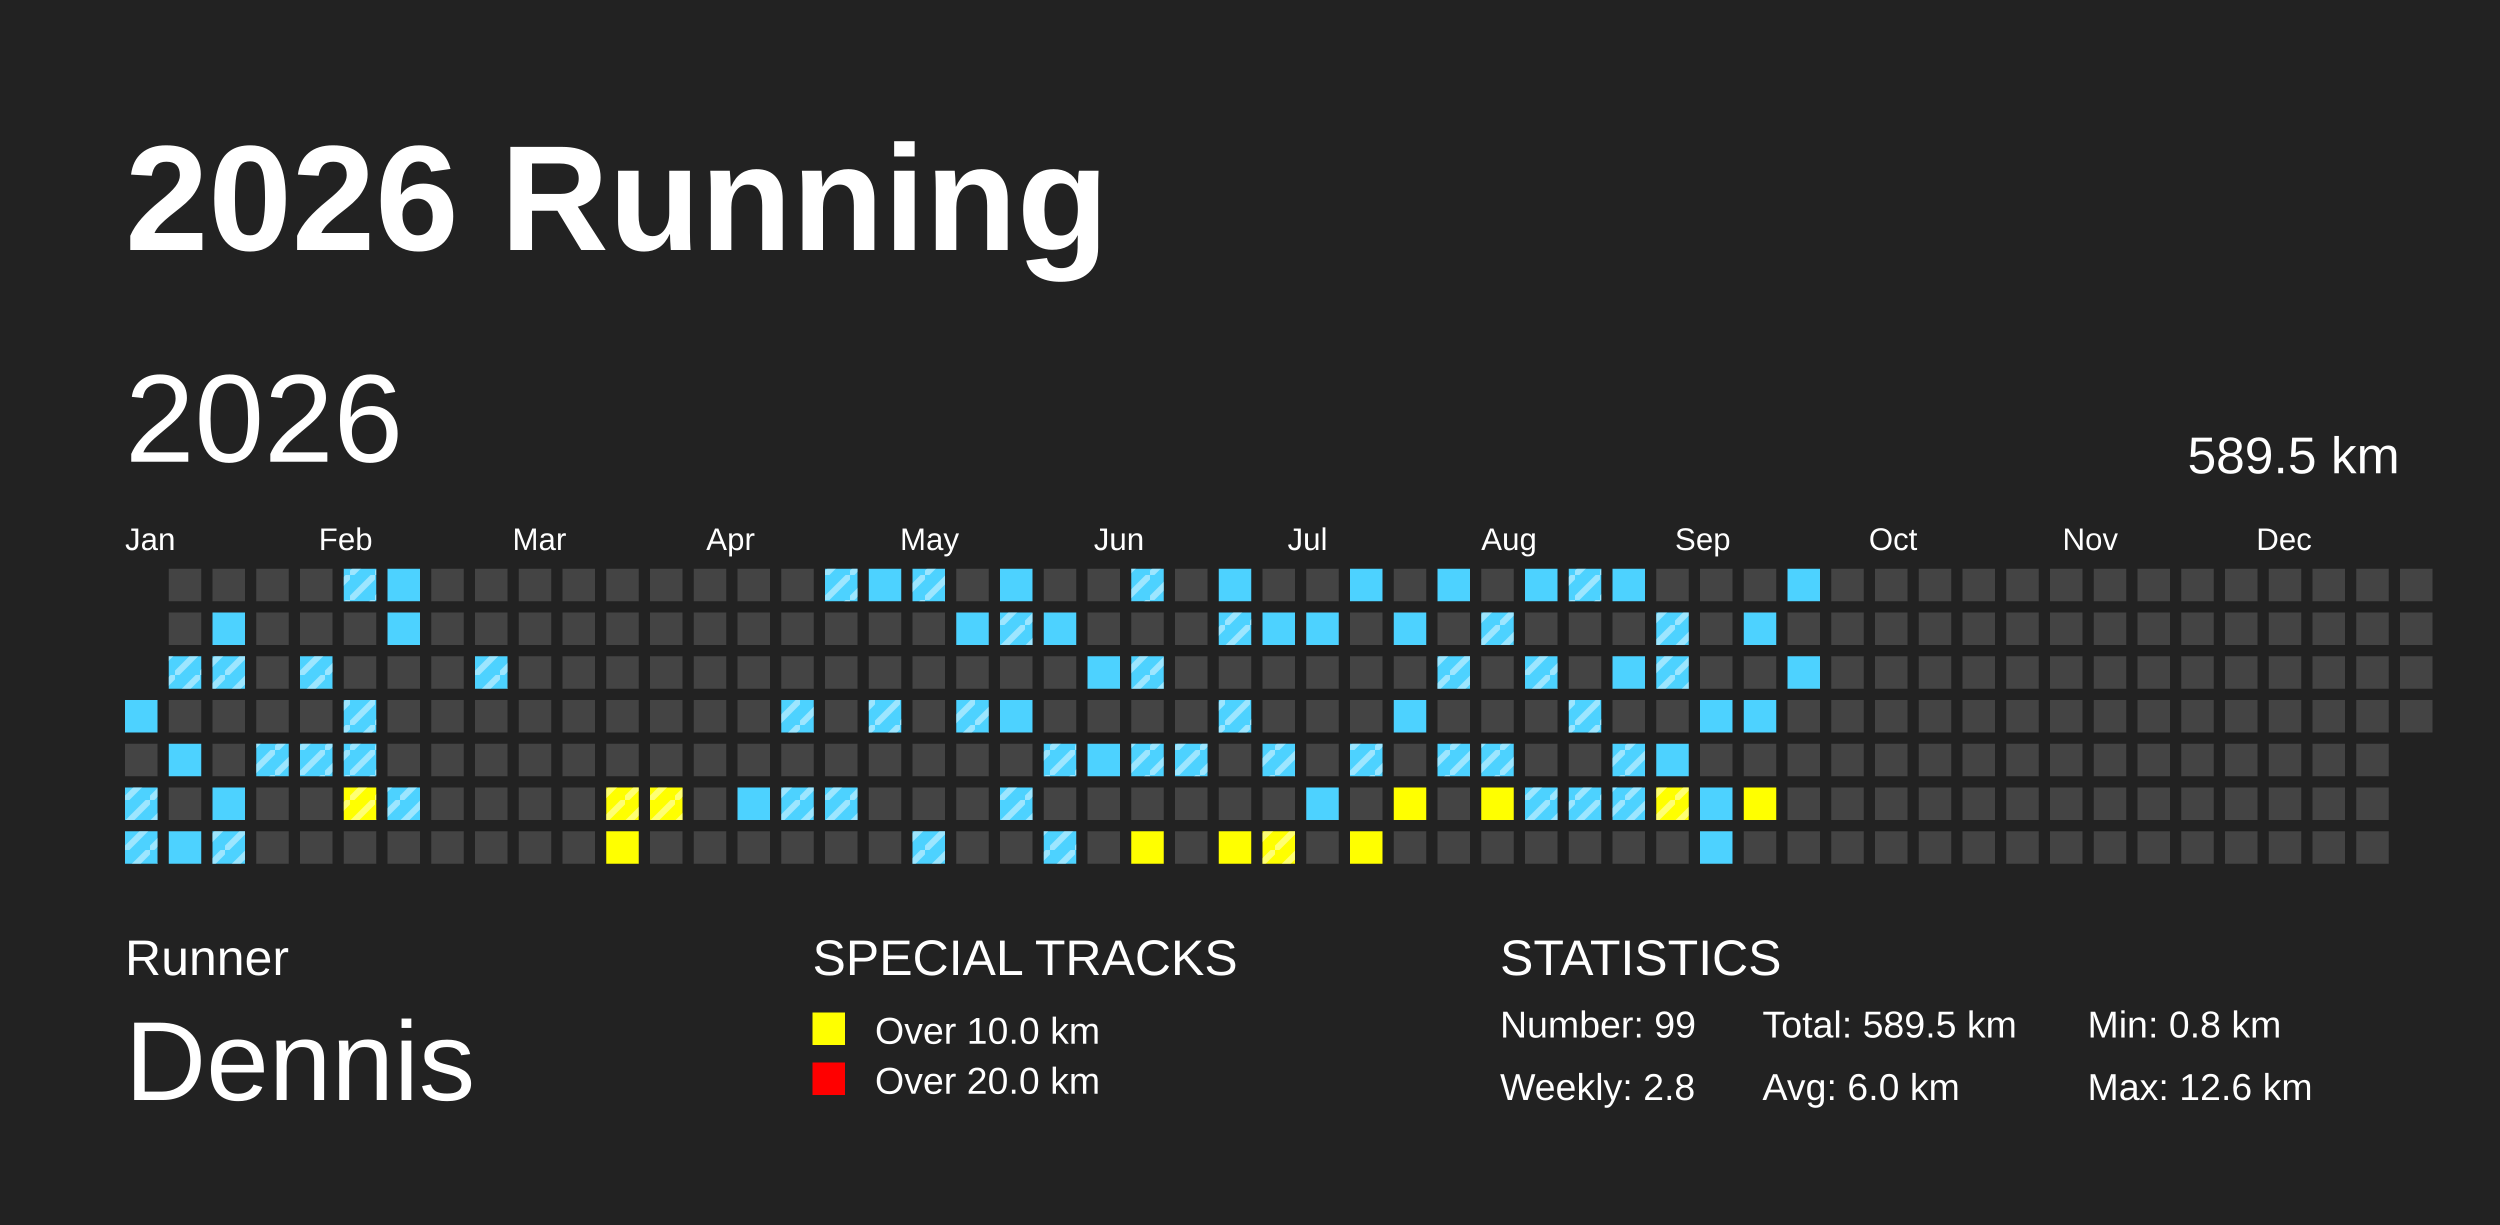
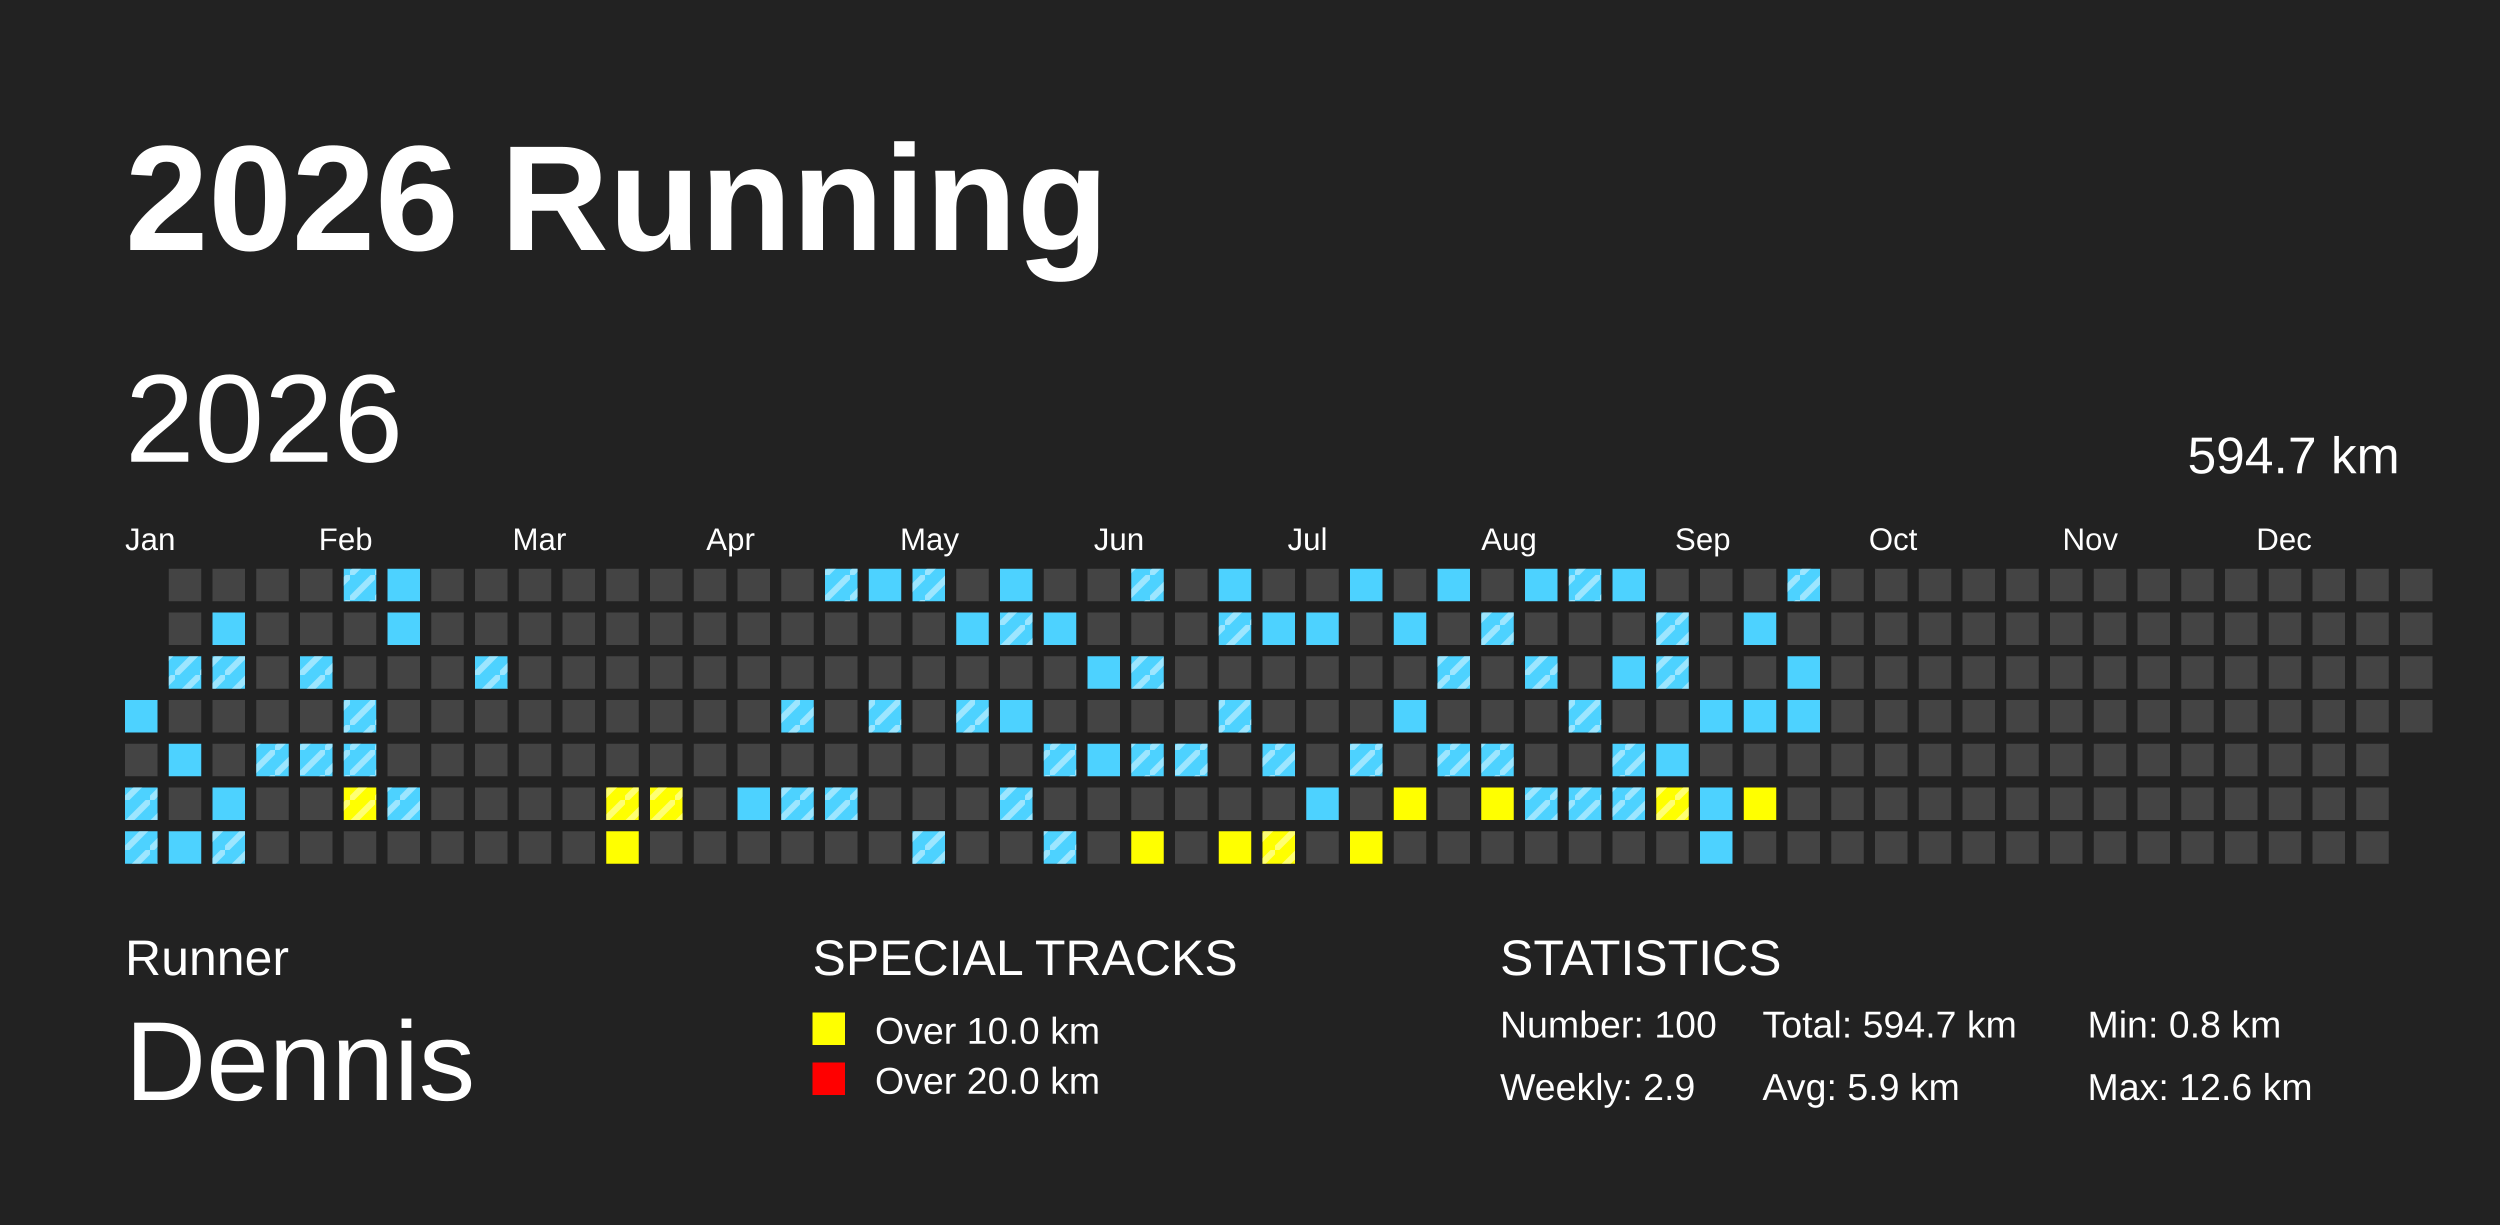
<svg xmlns="http://www.w3.org/2000/svg" baseProfile="full" height="98mm" version="1.1" viewBox="0,0,200,98" width="200mm">
  <defs>
    <pattern height="2" id="indoor-stripe" patternUnits="userSpaceOnUse" width="2">
      <line stroke="white" stroke-opacity="0.45" stroke-width="0.5" x1="0" x2="2" y1="2" y2="0" />
    </pattern>
  </defs>
  <rect fill="#222222" height="98" width="200" x="0" y="0" />
  <text fill="#FFFFFF" style="font-size:12px; font-family:Arial; font-weight:bold;" x="10" y="20">2026 Running</text>
  <text fill="#FFFFFF" style="font-size:4px; font-family:Arial" x="10" y="78">Runner</text>
  <text fill="#FFFFFF" style="font-size:9px; font-family:Arial" x="10" y="88">Dennis</text>
  <text fill="#FFFFFF" style="font-size:4px; font-family:Arial" x="65" y="78">SPECIAL TRACKS</text>
  <rect fill="yellow" height="2.6" width="2.6" x="65" y="81" />
  <text fill="#FFFFFF" style="font-size:3px; font-family:Arial" x="70" y="83.5">Over 10.0 km</text>
  <rect fill="red" height="2.6" width="2.6" x="65" y="85" />
  <text fill="#FFFFFF" style="font-size:3px; font-family:Arial" x="70" y="87.5">Over 20.0 km</text>
  <text fill="#FFFFFF" style="font-size:4px; font-family:Arial" x="120" y="78">STATISTICS</text>
-   <text fill="#FFFFFF" style="font-size:3px; font-family:Arial" x="120" y="83">Number: 99</text>
-   <text fill="#FFFFFF" style="font-size:3px; font-family:Arial" x="120" y="88">Weekly: 2.8</text>
-   <text fill="#FFFFFF" style="font-size:3px; font-family:Arial" x="141" y="83">Total: 589.5 km</text>
-   <text fill="#FFFFFF" style="font-size:3px; font-family:Arial" x="141" y="88">Avg: 6.0 km</text>
+   <text fill="#FFFFFF" style="font-size:3px; font-family:Arial" x="120" y="83">Number: 100</text>
+   <text fill="#FFFFFF" style="font-size:3px; font-family:Arial" x="120" y="88">Weekly: 2.9</text>
+   <text fill="#FFFFFF" style="font-size:3px; font-family:Arial" x="141" y="83">Total: 594.7 km</text>
+   <text fill="#FFFFFF" style="font-size:3px; font-family:Arial" x="141" y="88">Avg: 5.9 km</text>
  <text fill="#FFFFFF" style="font-size:3px; font-family:Arial" x="167" y="83">Min: 0.8 km</text>
  <text fill="#FFFFFF" style="font-size:3px; font-family:Arial" x="167" y="88">Max: 12.6 km</text>
  <text dominant-baseline="hanging" fill="#FFFFFF" style="font-size:10.0px; font-family:Arial;" x="10" y="30">2026</text>
-   <text dominant-baseline="hanging" fill="#FFFFFF" style="font-size:4.125px; font-family:Arial;" x="175" y="35">589.5 km</text>
+   <text dominant-baseline="hanging" fill="#FFFFFF" style="font-size:4.125px; font-family:Arial;" x="175" y="35">594.7 km</text>
  <text fill="#FFFFFF" style="font-size:2.5px; font-family:Arial" x="10.0" y="44">Jan</text>
  <text fill="#FFFFFF" style="font-size:2.5px; font-family:Arial" x="25.5" y="44">Feb</text>
  <text fill="#FFFFFF" style="font-size:2.5px; font-family:Arial" x="41.0" y="44">Mar</text>
  <text fill="#FFFFFF" style="font-size:2.5px; font-family:Arial" x="56.5" y="44">Apr</text>
  <text fill="#FFFFFF" style="font-size:2.5px; font-family:Arial" x="72.0" y="44">May</text>
  <text fill="#FFFFFF" style="font-size:2.5px; font-family:Arial" x="87.5" y="44">Jun</text>
  <text fill="#FFFFFF" style="font-size:2.5px; font-family:Arial" x="103.0" y="44">Jul</text>
  <text fill="#FFFFFF" style="font-size:2.5px; font-family:Arial" x="118.5" y="44">Aug</text>
  <text fill="#FFFFFF" style="font-size:2.5px; font-family:Arial" x="134.0" y="44">Sep</text>
  <text fill="#FFFFFF" style="font-size:2.5px; font-family:Arial" x="149.5" y="44">Oct</text>
  <text fill="#FFFFFF" style="font-size:2.5px; font-family:Arial" x="165.0" y="44">Nov</text>
  <text fill="#FFFFFF" style="font-size:2.5px; font-family:Arial" x="180.5" y="44">Dec</text>
  <rect fill="#4DD2FF" height="2.6" width="2.6" x="10.0" y="56.0" />
  <rect fill="#444444" height="2.6" width="2.6" x="10.0" y="59.5" />
  <rect fill="#4DD2FF" height="2.6" width="2.6" x="10.0" y="63.0" />
  <rect fill="url(#indoor-stripe)" height="2.6" style="pointer-events: none;" width="2.6" x="10.0" y="63.0" />
  <rect fill="#4DD2FF" height="2.6" width="2.6" x="10.0" y="66.5" />
  <rect fill="url(#indoor-stripe)" height="2.6" style="pointer-events: none;" width="2.6" x="10.0" y="66.5" />
  <rect fill="#444444" height="2.6" width="2.6" x="13.5" y="45.5" />
  <rect fill="#444444" height="2.6" width="2.6" x="13.5" y="49.0" />
  <rect fill="#4DD2FF" height="2.6" width="2.6" x="13.5" y="52.5" />
  <rect fill="url(#indoor-stripe)" height="2.6" style="pointer-events: none;" width="2.6" x="13.5" y="52.5" />
  <rect fill="#444444" height="2.6" width="2.6" x="13.5" y="56.0" />
  <rect fill="#4DD2FF" height="2.6" width="2.6" x="13.5" y="59.5" />
  <rect fill="#444444" height="2.6" width="2.6" x="13.5" y="63.0" />
  <rect fill="#4DD2FF" height="2.6" width="2.6" x="13.5" y="66.5" />
  <rect fill="#444444" height="2.6" width="2.6" x="17.0" y="45.5" />
  <rect fill="#4DD2FF" height="2.6" width="2.6" x="17.0" y="49.0" />
  <rect fill="#4DD2FF" height="2.6" width="2.6" x="17.0" y="52.5" />
  <rect fill="url(#indoor-stripe)" height="2.6" style="pointer-events: none;" width="2.6" x="17.0" y="52.5" />
  <rect fill="#444444" height="2.6" width="2.6" x="17.0" y="56.0" />
  <rect fill="#444444" height="2.6" width="2.6" x="17.0" y="59.5" />
  <rect fill="#4DD2FF" height="2.6" width="2.6" x="17.0" y="63.0" />
  <rect fill="#4DD2FF" height="2.6" width="2.6" x="17.0" y="66.5" />
  <rect fill="url(#indoor-stripe)" height="2.6" style="pointer-events: none;" width="2.6" x="17.0" y="66.5" />
  <rect fill="#444444" height="2.6" width="2.6" x="20.5" y="45.5" />
  <rect fill="#444444" height="2.6" width="2.6" x="20.5" y="49.0" />
  <rect fill="#444444" height="2.6" width="2.6" x="20.5" y="52.5" />
  <rect fill="#444444" height="2.6" width="2.6" x="20.5" y="56.0" />
  <rect fill="#4DD2FF" height="2.6" width="2.6" x="20.5" y="59.5" />
  <rect fill="url(#indoor-stripe)" height="2.6" style="pointer-events: none;" width="2.6" x="20.5" y="59.5" />
  <rect fill="#444444" height="2.6" width="2.6" x="20.5" y="63.0" />
  <rect fill="#444444" height="2.6" width="2.6" x="20.5" y="66.5" />
  <rect fill="#444444" height="2.6" width="2.6" x="24.0" y="45.5" />
  <rect fill="#444444" height="2.6" width="2.6" x="24.0" y="49.0" />
  <rect fill="#4DD2FF" height="2.6" width="2.6" x="24.0" y="52.5" />
  <rect fill="url(#indoor-stripe)" height="2.6" style="pointer-events: none;" width="2.6" x="24.0" y="52.5" />
  <rect fill="#444444" height="2.6" width="2.6" x="24.0" y="56.0" />
  <rect fill="#4DD2FF" height="2.6" width="2.6" x="24.0" y="59.5" />
  <rect fill="url(#indoor-stripe)" height="2.6" style="pointer-events: none;" width="2.6" x="24.0" y="59.5" />
  <rect fill="#444444" height="2.6" width="2.6" x="24.0" y="63.0" />
  <rect fill="#444444" height="2.6" width="2.6" x="24.0" y="66.5" />
  <rect fill="#4DD2FF" height="2.6" width="2.6" x="27.5" y="45.5" />
  <rect fill="url(#indoor-stripe)" height="2.6" style="pointer-events: none;" width="2.6" x="27.5" y="45.5" />
  <rect fill="#444444" height="2.6" width="2.6" x="27.5" y="49.0" />
  <rect fill="#444444" height="2.6" width="2.6" x="27.5" y="52.5" />
  <rect fill="#4DD2FF" height="2.6" width="2.6" x="27.5" y="56.0" />
  <rect fill="url(#indoor-stripe)" height="2.6" style="pointer-events: none;" width="2.6" x="27.5" y="56.0" />
  <rect fill="#4DD2FF" height="2.6" width="2.6" x="27.5" y="59.5" />
  <rect fill="url(#indoor-stripe)" height="2.6" style="pointer-events: none;" width="2.6" x="27.5" y="59.5" />
  <rect fill="yellow" height="2.6" width="2.6" x="27.5" y="63.0" />
  <rect fill="url(#indoor-stripe)" height="2.6" style="pointer-events: none;" width="2.6" x="27.5" y="63.0" />
  <rect fill="#444444" height="2.6" width="2.6" x="27.5" y="66.5" />
  <rect fill="#4DD2FF" height="2.6" width="2.6" x="31.0" y="45.5" />
  <rect fill="#4DD2FF" height="2.6" width="2.6" x="31.0" y="49.0" />
  <rect fill="#444444" height="2.6" width="2.6" x="31.0" y="52.5" />
  <rect fill="#444444" height="2.6" width="2.6" x="31.0" y="56.0" />
  <rect fill="#444444" height="2.6" width="2.6" x="31.0" y="59.5" />
  <rect fill="#4DD2FF" height="2.6" width="2.6" x="31.0" y="63.0" />
  <rect fill="url(#indoor-stripe)" height="2.6" style="pointer-events: none;" width="2.6" x="31.0" y="63.0" />
  <rect fill="#444444" height="2.6" width="2.6" x="31.0" y="66.5" />
  <rect fill="#444444" height="2.6" width="2.6" x="34.5" y="45.5" />
  <rect fill="#444444" height="2.6" width="2.6" x="34.5" y="49.0" />
  <rect fill="#444444" height="2.6" width="2.6" x="34.5" y="52.5" />
  <rect fill="#444444" height="2.6" width="2.6" x="34.5" y="56.0" />
  <rect fill="#444444" height="2.6" width="2.6" x="34.5" y="59.5" />
  <rect fill="#444444" height="2.6" width="2.6" x="34.5" y="63.0" />
  <rect fill="#444444" height="2.6" width="2.6" x="34.5" y="66.5" />
  <rect fill="#444444" height="2.6" width="2.6" x="38.0" y="45.5" />
  <rect fill="#444444" height="2.6" width="2.6" x="38.0" y="49.0" />
  <rect fill="#4DD2FF" height="2.6" width="2.6" x="38.0" y="52.5" />
  <rect fill="url(#indoor-stripe)" height="2.6" style="pointer-events: none;" width="2.6" x="38.0" y="52.5" />
  <rect fill="#444444" height="2.6" width="2.6" x="38.0" y="56.0" />
  <rect fill="#444444" height="2.6" width="2.6" x="38.0" y="59.5" />
  <rect fill="#444444" height="2.6" width="2.6" x="38.0" y="63.0" />
  <rect fill="#444444" height="2.6" width="2.6" x="38.0" y="66.5" />
  <rect fill="#444444" height="2.6" width="2.6" x="41.5" y="45.5" />
  <rect fill="#444444" height="2.6" width="2.6" x="41.5" y="49.0" />
  <rect fill="#444444" height="2.6" width="2.6" x="41.5" y="52.5" />
  <rect fill="#444444" height="2.6" width="2.6" x="41.5" y="56.0" />
  <rect fill="#444444" height="2.6" width="2.6" x="41.5" y="59.5" />
  <rect fill="#444444" height="2.6" width="2.6" x="41.5" y="63.0" />
  <rect fill="#444444" height="2.6" width="2.6" x="41.5" y="66.5" />
  <rect fill="#444444" height="2.6" width="2.6" x="45.0" y="45.5" />
  <rect fill="#444444" height="2.6" width="2.6" x="45.0" y="49.0" />
  <rect fill="#444444" height="2.6" width="2.6" x="45.0" y="52.5" />
  <rect fill="#444444" height="2.6" width="2.6" x="45.0" y="56.0" />
  <rect fill="#444444" height="2.6" width="2.6" x="45.0" y="59.5" />
  <rect fill="#444444" height="2.6" width="2.6" x="45.0" y="63.0" />
  <rect fill="#444444" height="2.6" width="2.6" x="45.0" y="66.5" />
  <rect fill="#444444" height="2.6" width="2.6" x="48.5" y="45.5" />
  <rect fill="#444444" height="2.6" width="2.6" x="48.5" y="49.0" />
  <rect fill="#444444" height="2.6" width="2.6" x="48.5" y="52.5" />
  <rect fill="#444444" height="2.6" width="2.6" x="48.5" y="56.0" />
  <rect fill="#444444" height="2.6" width="2.6" x="48.5" y="59.5" />
  <rect fill="yellow" height="2.6" width="2.6" x="48.5" y="63.0" />
  <rect fill="url(#indoor-stripe)" height="2.6" style="pointer-events: none;" width="2.6" x="48.5" y="63.0" />
  <rect fill="yellow" height="2.6" width="2.6" x="48.5" y="66.5" />
  <rect fill="#444444" height="2.6" width="2.6" x="52.0" y="45.5" />
  <rect fill="#444444" height="2.6" width="2.6" x="52.0" y="49.0" />
  <rect fill="#444444" height="2.6" width="2.6" x="52.0" y="52.5" />
  <rect fill="#444444" height="2.6" width="2.6" x="52.0" y="56.0" />
  <rect fill="#444444" height="2.6" width="2.6" x="52.0" y="59.5" />
  <rect fill="yellow" height="2.6" width="2.6" x="52.0" y="63.0" />
  <rect fill="url(#indoor-stripe)" height="2.6" style="pointer-events: none;" width="2.6" x="52.0" y="63.0" />
  <rect fill="#444444" height="2.6" width="2.6" x="52.0" y="66.5" />
  <rect fill="#444444" height="2.6" width="2.6" x="55.5" y="45.5" />
  <rect fill="#444444" height="2.6" width="2.6" x="55.5" y="49.0" />
  <rect fill="#444444" height="2.6" width="2.6" x="55.5" y="52.5" />
  <rect fill="#444444" height="2.6" width="2.6" x="55.5" y="56.0" />
  <rect fill="#444444" height="2.6" width="2.6" x="55.5" y="59.5" />
  <rect fill="#444444" height="2.6" width="2.6" x="55.5" y="63.0" />
  <rect fill="#444444" height="2.6" width="2.6" x="55.5" y="66.5" />
  <rect fill="#444444" height="2.6" width="2.6" x="59.0" y="45.5" />
  <rect fill="#444444" height="2.6" width="2.6" x="59.0" y="49.0" />
  <rect fill="#444444" height="2.6" width="2.6" x="59.0" y="52.5" />
  <rect fill="#444444" height="2.6" width="2.6" x="59.0" y="56.0" />
  <rect fill="#444444" height="2.6" width="2.6" x="59.0" y="59.5" />
  <rect fill="#4DD2FF" height="2.6" width="2.6" x="59.0" y="63.0" />
  <rect fill="#444444" height="2.6" width="2.6" x="59.0" y="66.5" />
  <rect fill="#444444" height="2.6" width="2.6" x="62.5" y="45.5" />
  <rect fill="#444444" height="2.6" width="2.6" x="62.5" y="49.0" />
  <rect fill="#444444" height="2.6" width="2.6" x="62.5" y="52.5" />
  <rect fill="#4DD2FF" height="2.6" width="2.6" x="62.5" y="56.0" />
  <rect fill="url(#indoor-stripe)" height="2.6" style="pointer-events: none;" width="2.6" x="62.5" y="56.0" />
  <rect fill="#444444" height="2.6" width="2.6" x="62.5" y="59.5" />
  <rect fill="#4DD2FF" height="2.6" width="2.6" x="62.5" y="63.0" />
  <rect fill="url(#indoor-stripe)" height="2.6" style="pointer-events: none;" width="2.6" x="62.5" y="63.0" />
  <rect fill="#444444" height="2.6" width="2.6" x="62.5" y="66.5" />
  <rect fill="#4DD2FF" height="2.6" width="2.6" x="66.0" y="45.5" />
  <rect fill="url(#indoor-stripe)" height="2.6" style="pointer-events: none;" width="2.6" x="66.0" y="45.5" />
  <rect fill="#444444" height="2.6" width="2.6" x="66.0" y="49.0" />
  <rect fill="#444444" height="2.6" width="2.6" x="66.0" y="52.5" />
  <rect fill="#444444" height="2.6" width="2.6" x="66.0" y="56.0" />
  <rect fill="#444444" height="2.6" width="2.6" x="66.0" y="59.5" />
  <rect fill="#4DD2FF" height="2.6" width="2.6" x="66.0" y="63.0" />
  <rect fill="url(#indoor-stripe)" height="2.6" style="pointer-events: none;" width="2.6" x="66.0" y="63.0" />
  <rect fill="#444444" height="2.6" width="2.6" x="66.0" y="66.5" />
  <rect fill="#4DD2FF" height="2.6" width="2.6" x="69.5" y="45.5" />
  <rect fill="#444444" height="2.6" width="2.6" x="69.5" y="49.0" />
  <rect fill="#444444" height="2.6" width="2.6" x="69.5" y="52.5" />
  <rect fill="#4DD2FF" height="2.6" width="2.6" x="69.5" y="56.0" />
  <rect fill="url(#indoor-stripe)" height="2.6" style="pointer-events: none;" width="2.6" x="69.5" y="56.0" />
  <rect fill="#444444" height="2.6" width="2.6" x="69.5" y="59.5" />
  <rect fill="#444444" height="2.6" width="2.6" x="69.5" y="63.0" />
  <rect fill="#444444" height="2.6" width="2.6" x="69.5" y="66.5" />
  <rect fill="#4DD2FF" height="2.6" width="2.6" x="73.0" y="45.5" />
  <rect fill="url(#indoor-stripe)" height="2.6" style="pointer-events: none;" width="2.6" x="73.0" y="45.5" />
  <rect fill="#444444" height="2.6" width="2.6" x="73.0" y="49.0" />
  <rect fill="#444444" height="2.6" width="2.6" x="73.0" y="52.5" />
  <rect fill="#444444" height="2.6" width="2.6" x="73.0" y="56.0" />
  <rect fill="#444444" height="2.6" width="2.6" x="73.0" y="59.5" />
  <rect fill="#444444" height="2.6" width="2.6" x="73.0" y="63.0" />
  <rect fill="#4DD2FF" height="2.6" width="2.6" x="73.0" y="66.5" />
  <rect fill="url(#indoor-stripe)" height="2.6" style="pointer-events: none;" width="2.6" x="73.0" y="66.5" />
  <rect fill="#444444" height="2.6" width="2.6" x="76.5" y="45.5" />
  <rect fill="#4DD2FF" height="2.6" width="2.6" x="76.5" y="49.0" />
  <rect fill="#444444" height="2.6" width="2.6" x="76.5" y="52.5" />
  <rect fill="#4DD2FF" height="2.6" width="2.6" x="76.5" y="56.0" />
  <rect fill="url(#indoor-stripe)" height="2.6" style="pointer-events: none;" width="2.6" x="76.5" y="56.0" />
  <rect fill="#444444" height="2.6" width="2.6" x="76.5" y="59.5" />
  <rect fill="#444444" height="2.6" width="2.6" x="76.5" y="63.0" />
  <rect fill="#444444" height="2.6" width="2.6" x="76.5" y="66.5" />
  <rect fill="#4DD2FF" height="2.6" width="2.6" x="80.0" y="45.5" />
  <rect fill="#4DD2FF" height="2.6" width="2.6" x="80.0" y="49.0" />
  <rect fill="url(#indoor-stripe)" height="2.6" style="pointer-events: none;" width="2.6" x="80.0" y="49.0" />
  <rect fill="#444444" height="2.6" width="2.6" x="80.0" y="52.5" />
  <rect fill="#4DD2FF" height="2.6" width="2.6" x="80.0" y="56.0" />
  <rect fill="#444444" height="2.6" width="2.6" x="80.0" y="59.5" />
  <rect fill="#4DD2FF" height="2.6" width="2.6" x="80.0" y="63.0" />
  <rect fill="url(#indoor-stripe)" height="2.6" style="pointer-events: none;" width="2.6" x="80.0" y="63.0" />
  <rect fill="#444444" height="2.6" width="2.6" x="80.0" y="66.5" />
  <rect fill="#444444" height="2.6" width="2.6" x="83.5" y="45.5" />
  <rect fill="#4DD2FF" height="2.6" width="2.6" x="83.5" y="49.0" />
  <rect fill="#444444" height="2.6" width="2.6" x="83.5" y="52.5" />
  <rect fill="#444444" height="2.6" width="2.6" x="83.5" y="56.0" />
  <rect fill="#4DD2FF" height="2.6" width="2.6" x="83.5" y="59.5" />
  <rect fill="url(#indoor-stripe)" height="2.6" style="pointer-events: none;" width="2.6" x="83.5" y="59.5" />
  <rect fill="#444444" height="2.6" width="2.6" x="83.5" y="63.0" />
  <rect fill="#4DD2FF" height="2.6" width="2.6" x="83.5" y="66.5" />
  <rect fill="url(#indoor-stripe)" height="2.6" style="pointer-events: none;" width="2.6" x="83.5" y="66.5" />
  <rect fill="#444444" height="2.6" width="2.6" x="87.0" y="45.5" />
  <rect fill="#444444" height="2.6" width="2.6" x="87.0" y="49.0" />
  <rect fill="#4DD2FF" height="2.6" width="2.6" x="87.0" y="52.5" />
  <rect fill="#444444" height="2.6" width="2.6" x="87.0" y="56.0" />
  <rect fill="#4DD2FF" height="2.6" width="2.6" x="87.0" y="59.5" />
  <rect fill="#444444" height="2.6" width="2.6" x="87.0" y="63.0" />
  <rect fill="#444444" height="2.6" width="2.6" x="87.0" y="66.5" />
  <rect fill="#4DD2FF" height="2.6" width="2.6" x="90.5" y="45.5" />
  <rect fill="url(#indoor-stripe)" height="2.6" style="pointer-events: none;" width="2.6" x="90.5" y="45.5" />
  <rect fill="#444444" height="2.6" width="2.6" x="90.5" y="49.0" />
  <rect fill="#4DD2FF" height="2.6" width="2.6" x="90.5" y="52.5" />
  <rect fill="url(#indoor-stripe)" height="2.6" style="pointer-events: none;" width="2.6" x="90.5" y="52.5" />
  <rect fill="#444444" height="2.6" width="2.6" x="90.5" y="56.0" />
  <rect fill="#4DD2FF" height="2.6" width="2.6" x="90.5" y="59.5" />
  <rect fill="url(#indoor-stripe)" height="2.6" style="pointer-events: none;" width="2.6" x="90.5" y="59.5" />
  <rect fill="#444444" height="2.6" width="2.6" x="90.5" y="63.0" />
  <rect fill="yellow" height="2.6" width="2.6" x="90.5" y="66.5" />
  <rect fill="#444444" height="2.6" width="2.6" x="94.0" y="45.5" />
  <rect fill="#444444" height="2.6" width="2.6" x="94.0" y="49.0" />
  <rect fill="#444444" height="2.6" width="2.6" x="94.0" y="52.5" />
  <rect fill="#444444" height="2.6" width="2.6" x="94.0" y="56.0" />
  <rect fill="#4DD2FF" height="2.6" width="2.6" x="94.0" y="59.5" />
  <rect fill="url(#indoor-stripe)" height="2.6" style="pointer-events: none;" width="2.6" x="94.0" y="59.5" />
  <rect fill="#444444" height="2.6" width="2.6" x="94.0" y="63.0" />
  <rect fill="#444444" height="2.6" width="2.6" x="94.0" y="66.5" />
  <rect fill="#4DD2FF" height="2.6" width="2.6" x="97.5" y="45.5" />
  <rect fill="#4DD2FF" height="2.6" width="2.6" x="97.5" y="49.0" />
  <rect fill="url(#indoor-stripe)" height="2.6" style="pointer-events: none;" width="2.6" x="97.5" y="49.0" />
  <rect fill="#444444" height="2.6" width="2.6" x="97.5" y="52.5" />
  <rect fill="#4DD2FF" height="2.6" width="2.6" x="97.5" y="56.0" />
  <rect fill="url(#indoor-stripe)" height="2.6" style="pointer-events: none;" width="2.6" x="97.5" y="56.0" />
  <rect fill="#444444" height="2.6" width="2.6" x="97.5" y="59.5" />
  <rect fill="#444444" height="2.6" width="2.6" x="97.5" y="63.0" />
  <rect fill="yellow" height="2.6" width="2.6" x="97.5" y="66.5" />
  <rect fill="#444444" height="2.6" width="2.6" x="101.0" y="45.5" />
  <rect fill="#4DD2FF" height="2.6" width="2.6" x="101.0" y="49.0" />
  <rect fill="#444444" height="2.6" width="2.6" x="101.0" y="52.5" />
  <rect fill="#444444" height="2.6" width="2.6" x="101.0" y="56.0" />
  <rect fill="#4DD2FF" height="2.6" width="2.6" x="101.0" y="59.5" />
  <rect fill="url(#indoor-stripe)" height="2.6" style="pointer-events: none;" width="2.6" x="101.0" y="59.5" />
  <rect fill="#444444" height="2.6" width="2.6" x="101.0" y="63.0" />
  <rect fill="yellow" height="2.6" width="2.6" x="101.0" y="66.5" />
  <rect fill="url(#indoor-stripe)" height="2.6" style="pointer-events: none;" width="2.6" x="101.0" y="66.5" />
  <rect fill="#444444" height="2.6" width="2.6" x="104.5" y="45.5" />
  <rect fill="#4DD2FF" height="2.6" width="2.6" x="104.5" y="49.0" />
  <rect fill="#444444" height="2.6" width="2.6" x="104.5" y="52.5" />
  <rect fill="#444444" height="2.6" width="2.6" x="104.5" y="56.0" />
  <rect fill="#444444" height="2.6" width="2.6" x="104.5" y="59.5" />
  <rect fill="#4DD2FF" height="2.6" width="2.6" x="104.5" y="63.0" />
  <rect fill="#444444" height="2.6" width="2.6" x="104.5" y="66.5" />
  <rect fill="#4DD2FF" height="2.6" width="2.6" x="108.0" y="45.5" />
  <rect fill="#444444" height="2.6" width="2.6" x="108.0" y="49.0" />
  <rect fill="#444444" height="2.6" width="2.6" x="108.0" y="52.5" />
  <rect fill="#444444" height="2.6" width="2.6" x="108.0" y="56.0" />
  <rect fill="#4DD2FF" height="2.6" width="2.6" x="108.0" y="59.5" />
  <rect fill="url(#indoor-stripe)" height="2.6" style="pointer-events: none;" width="2.6" x="108.0" y="59.5" />
  <rect fill="#444444" height="2.6" width="2.6" x="108.0" y="63.0" />
  <rect fill="yellow" height="2.6" width="2.6" x="108.0" y="66.5" />
  <rect fill="#444444" height="2.6" width="2.6" x="111.5" y="45.5" />
  <rect fill="#4DD2FF" height="2.6" width="2.6" x="111.5" y="49.0" />
  <rect fill="#444444" height="2.6" width="2.6" x="111.5" y="52.5" />
  <rect fill="#4DD2FF" height="2.6" width="2.6" x="111.5" y="56.0" />
  <rect fill="#444444" height="2.6" width="2.6" x="111.5" y="59.5" />
  <rect fill="yellow" height="2.6" width="2.6" x="111.5" y="63.0" />
  <rect fill="#444444" height="2.6" width="2.6" x="111.5" y="66.5" />
  <rect fill="#4DD2FF" height="2.6" width="2.6" x="115.0" y="45.5" />
  <rect fill="#444444" height="2.6" width="2.6" x="115.0" y="49.0" />
  <rect fill="#4DD2FF" height="2.6" width="2.6" x="115.0" y="52.5" />
  <rect fill="url(#indoor-stripe)" height="2.6" style="pointer-events: none;" width="2.6" x="115.0" y="52.5" />
  <rect fill="#444444" height="2.6" width="2.6" x="115.0" y="56.0" />
  <rect fill="#4DD2FF" height="2.6" width="2.6" x="115.0" y="59.5" />
  <rect fill="url(#indoor-stripe)" height="2.6" style="pointer-events: none;" width="2.6" x="115.0" y="59.5" />
  <rect fill="#444444" height="2.6" width="2.6" x="115.0" y="63.0" />
  <rect fill="#444444" height="2.6" width="2.6" x="115.0" y="66.5" />
  <rect fill="#444444" height="2.6" width="2.6" x="118.5" y="45.5" />
  <rect fill="#4DD2FF" height="2.6" width="2.6" x="118.5" y="49.0" />
  <rect fill="url(#indoor-stripe)" height="2.6" style="pointer-events: none;" width="2.6" x="118.5" y="49.0" />
  <rect fill="#444444" height="2.6" width="2.6" x="118.5" y="52.5" />
  <rect fill="#444444" height="2.6" width="2.6" x="118.5" y="56.0" />
  <rect fill="#4DD2FF" height="2.6" width="2.6" x="118.5" y="59.5" />
  <rect fill="url(#indoor-stripe)" height="2.6" style="pointer-events: none;" width="2.6" x="118.5" y="59.5" />
  <rect fill="yellow" height="2.6" width="2.6" x="118.5" y="63.0" />
  <rect fill="#444444" height="2.6" width="2.6" x="118.5" y="66.5" />
  <rect fill="#4DD2FF" height="2.6" width="2.6" x="122.0" y="45.5" />
  <rect fill="#444444" height="2.6" width="2.6" x="122.0" y="49.0" />
  <rect fill="#4DD2FF" height="2.6" width="2.6" x="122.0" y="52.5" />
  <rect fill="url(#indoor-stripe)" height="2.6" style="pointer-events: none;" width="2.6" x="122.0" y="52.5" />
  <rect fill="#444444" height="2.6" width="2.6" x="122.0" y="56.0" />
  <rect fill="#444444" height="2.6" width="2.6" x="122.0" y="59.5" />
  <rect fill="#4DD2FF" height="2.6" width="2.6" x="122.0" y="63.0" />
  <rect fill="url(#indoor-stripe)" height="2.6" style="pointer-events: none;" width="2.6" x="122.0" y="63.0" />
  <rect fill="#444444" height="2.6" width="2.6" x="122.0" y="66.5" />
  <rect fill="#4DD2FF" height="2.6" width="2.6" x="125.5" y="45.5" />
  <rect fill="url(#indoor-stripe)" height="2.6" style="pointer-events: none;" width="2.6" x="125.5" y="45.5" />
  <rect fill="#444444" height="2.6" width="2.6" x="125.5" y="49.0" />
  <rect fill="#444444" height="2.6" width="2.6" x="125.5" y="52.5" />
  <rect fill="#4DD2FF" height="2.6" width="2.6" x="125.5" y="56.0" />
  <rect fill="url(#indoor-stripe)" height="2.6" style="pointer-events: none;" width="2.6" x="125.5" y="56.0" />
  <rect fill="#444444" height="2.6" width="2.6" x="125.5" y="59.5" />
  <rect fill="#4DD2FF" height="2.6" width="2.6" x="125.5" y="63.0" />
  <rect fill="url(#indoor-stripe)" height="2.6" style="pointer-events: none;" width="2.6" x="125.5" y="63.0" />
  <rect fill="#444444" height="2.6" width="2.6" x="125.5" y="66.5" />
  <rect fill="#4DD2FF" height="2.6" width="2.6" x="129.0" y="45.5" />
  <rect fill="#444444" height="2.6" width="2.6" x="129.0" y="49.0" />
  <rect fill="#4DD2FF" height="2.6" width="2.6" x="129.0" y="52.5" />
  <rect fill="#444444" height="2.6" width="2.6" x="129.0" y="56.0" />
  <rect fill="#4DD2FF" height="2.6" width="2.6" x="129.0" y="59.5" />
  <rect fill="url(#indoor-stripe)" height="2.6" style="pointer-events: none;" width="2.6" x="129.0" y="59.5" />
  <rect fill="#4DD2FF" height="2.6" width="2.6" x="129.0" y="63.0" />
  <rect fill="url(#indoor-stripe)" height="2.6" style="pointer-events: none;" width="2.6" x="129.0" y="63.0" />
  <rect fill="#444444" height="2.6" width="2.6" x="129.0" y="66.5" />
  <rect fill="#444444" height="2.6" width="2.6" x="132.5" y="45.5" />
  <rect fill="#4DD2FF" height="2.6" width="2.6" x="132.5" y="49.0" />
  <rect fill="url(#indoor-stripe)" height="2.6" style="pointer-events: none;" width="2.6" x="132.5" y="49.0" />
  <rect fill="#4DD2FF" height="2.6" width="2.6" x="132.5" y="52.5" />
  <rect fill="url(#indoor-stripe)" height="2.6" style="pointer-events: none;" width="2.6" x="132.5" y="52.5" />
  <rect fill="#444444" height="2.6" width="2.6" x="132.5" y="56.0" />
  <rect fill="#4DD2FF" height="2.6" width="2.6" x="132.5" y="59.5" />
  <rect fill="yellow" height="2.6" width="2.6" x="132.5" y="63.0" />
  <rect fill="url(#indoor-stripe)" height="2.6" style="pointer-events: none;" width="2.6" x="132.5" y="63.0" />
  <rect fill="#444444" height="2.6" width="2.6" x="132.5" y="66.5" />
  <rect fill="#444444" height="2.6" width="2.6" x="136.0" y="45.5" />
  <rect fill="#444444" height="2.6" width="2.6" x="136.0" y="49.0" />
  <rect fill="#444444" height="2.6" width="2.6" x="136.0" y="52.5" />
  <rect fill="#4DD2FF" height="2.6" width="2.6" x="136.0" y="56.0" />
  <rect fill="#444444" height="2.6" width="2.6" x="136.0" y="59.5" />
  <rect fill="#4DD2FF" height="2.6" width="2.6" x="136.0" y="63.0" />
  <rect fill="#4DD2FF" height="2.6" width="2.6" x="136.0" y="66.5" />
  <rect fill="#444444" height="2.6" width="2.6" x="139.5" y="45.5" />
  <rect fill="#4DD2FF" height="2.6" width="2.6" x="139.5" y="49.0" />
  <rect fill="#444444" height="2.6" width="2.6" x="139.5" y="52.5" />
  <rect fill="#4DD2FF" height="2.6" width="2.6" x="139.5" y="56.0" />
  <rect fill="#444444" height="2.6" width="2.6" x="139.5" y="59.5" />
  <rect fill="yellow" height="2.6" width="2.6" x="139.5" y="63.0" />
  <rect fill="#444444" height="2.6" width="2.6" x="139.5" y="66.5" />
  <rect fill="#4DD2FF" height="2.6" width="2.6" x="143.0" y="45.5" />
+   <rect fill="url(#indoor-stripe)" height="2.6" style="pointer-events: none;" width="2.6" x="143.0" y="45.5" />
  <rect fill="#444444" height="2.6" width="2.6" x="143.0" y="49.0" />
  <rect fill="#4DD2FF" height="2.6" width="2.6" x="143.0" y="52.5" />
-   <rect fill="#444444" height="2.6" width="2.6" x="143.0" y="56.0" />
+   <rect fill="#4DD2FF" height="2.6" width="2.6" x="143.0" y="56.0" />
  <rect fill="#444444" height="2.6" width="2.6" x="143.0" y="59.5" />
  <rect fill="#444444" height="2.6" width="2.6" x="143.0" y="63.0" />
  <rect fill="#444444" height="2.6" width="2.6" x="143.0" y="66.5" />
  <rect fill="#444444" height="2.6" width="2.6" x="146.5" y="45.5" />
  <rect fill="#444444" height="2.6" width="2.6" x="146.5" y="49.0" />
  <rect fill="#444444" height="2.6" width="2.6" x="146.5" y="52.5" />
  <rect fill="#444444" height="2.6" width="2.6" x="146.5" y="56.0" />
  <rect fill="#444444" height="2.6" width="2.6" x="146.5" y="59.5" />
  <rect fill="#444444" height="2.6" width="2.6" x="146.5" y="63.0" />
  <rect fill="#444444" height="2.6" width="2.6" x="146.5" y="66.5" />
  <rect fill="#444444" height="2.6" width="2.6" x="150.0" y="45.5" />
  <rect fill="#444444" height="2.6" width="2.6" x="150.0" y="49.0" />
  <rect fill="#444444" height="2.6" width="2.6" x="150.0" y="52.5" />
  <rect fill="#444444" height="2.6" width="2.6" x="150.0" y="56.0" />
  <rect fill="#444444" height="2.6" width="2.6" x="150.0" y="59.5" />
  <rect fill="#444444" height="2.6" width="2.6" x="150.0" y="63.0" />
  <rect fill="#444444" height="2.6" width="2.6" x="150.0" y="66.5" />
  <rect fill="#444444" height="2.6" width="2.6" x="153.5" y="45.5" />
  <rect fill="#444444" height="2.6" width="2.6" x="153.5" y="49.0" />
  <rect fill="#444444" height="2.6" width="2.6" x="153.5" y="52.5" />
  <rect fill="#444444" height="2.6" width="2.6" x="153.5" y="56.0" />
  <rect fill="#444444" height="2.6" width="2.6" x="153.5" y="59.5" />
  <rect fill="#444444" height="2.6" width="2.6" x="153.5" y="63.0" />
  <rect fill="#444444" height="2.6" width="2.6" x="153.5" y="66.5" />
  <rect fill="#444444" height="2.6" width="2.6" x="157.0" y="45.5" />
  <rect fill="#444444" height="2.6" width="2.6" x="157.0" y="49.0" />
  <rect fill="#444444" height="2.6" width="2.6" x="157.0" y="52.5" />
  <rect fill="#444444" height="2.6" width="2.6" x="157.0" y="56.0" />
  <rect fill="#444444" height="2.6" width="2.6" x="157.0" y="59.5" />
  <rect fill="#444444" height="2.6" width="2.6" x="157.0" y="63.0" />
  <rect fill="#444444" height="2.6" width="2.6" x="157.0" y="66.5" />
  <rect fill="#444444" height="2.6" width="2.6" x="160.5" y="45.5" />
  <rect fill="#444444" height="2.6" width="2.6" x="160.5" y="49.0" />
  <rect fill="#444444" height="2.6" width="2.6" x="160.5" y="52.5" />
  <rect fill="#444444" height="2.6" width="2.6" x="160.5" y="56.0" />
  <rect fill="#444444" height="2.6" width="2.6" x="160.5" y="59.5" />
  <rect fill="#444444" height="2.6" width="2.6" x="160.5" y="63.0" />
  <rect fill="#444444" height="2.6" width="2.6" x="160.5" y="66.5" />
  <rect fill="#444444" height="2.6" width="2.6" x="164.0" y="45.5" />
  <rect fill="#444444" height="2.6" width="2.6" x="164.0" y="49.0" />
  <rect fill="#444444" height="2.6" width="2.6" x="164.0" y="52.5" />
  <rect fill="#444444" height="2.6" width="2.6" x="164.0" y="56.0" />
  <rect fill="#444444" height="2.6" width="2.6" x="164.0" y="59.5" />
  <rect fill="#444444" height="2.6" width="2.6" x="164.0" y="63.0" />
  <rect fill="#444444" height="2.6" width="2.6" x="164.0" y="66.5" />
  <rect fill="#444444" height="2.6" width="2.6" x="167.5" y="45.5" />
  <rect fill="#444444" height="2.6" width="2.6" x="167.5" y="49.0" />
  <rect fill="#444444" height="2.6" width="2.6" x="167.5" y="52.5" />
  <rect fill="#444444" height="2.6" width="2.6" x="167.5" y="56.0" />
  <rect fill="#444444" height="2.6" width="2.6" x="167.5" y="59.5" />
  <rect fill="#444444" height="2.6" width="2.6" x="167.5" y="63.0" />
  <rect fill="#444444" height="2.6" width="2.6" x="167.5" y="66.5" />
  <rect fill="#444444" height="2.6" width="2.6" x="171.0" y="45.5" />
  <rect fill="#444444" height="2.6" width="2.6" x="171.0" y="49.0" />
  <rect fill="#444444" height="2.6" width="2.6" x="171.0" y="52.5" />
  <rect fill="#444444" height="2.6" width="2.6" x="171.0" y="56.0" />
  <rect fill="#444444" height="2.6" width="2.6" x="171.0" y="59.5" />
  <rect fill="#444444" height="2.6" width="2.6" x="171.0" y="63.0" />
  <rect fill="#444444" height="2.6" width="2.6" x="171.0" y="66.5" />
  <rect fill="#444444" height="2.6" width="2.6" x="174.5" y="45.5" />
  <rect fill="#444444" height="2.6" width="2.6" x="174.5" y="49.0" />
  <rect fill="#444444" height="2.6" width="2.6" x="174.5" y="52.5" />
  <rect fill="#444444" height="2.6" width="2.6" x="174.5" y="56.0" />
  <rect fill="#444444" height="2.6" width="2.6" x="174.5" y="59.5" />
  <rect fill="#444444" height="2.6" width="2.6" x="174.5" y="63.0" />
  <rect fill="#444444" height="2.6" width="2.6" x="174.5" y="66.5" />
  <rect fill="#444444" height="2.6" width="2.6" x="178.0" y="45.5" />
  <rect fill="#444444" height="2.6" width="2.6" x="178.0" y="49.0" />
  <rect fill="#444444" height="2.6" width="2.6" x="178.0" y="52.5" />
  <rect fill="#444444" height="2.6" width="2.6" x="178.0" y="56.0" />
  <rect fill="#444444" height="2.6" width="2.6" x="178.0" y="59.5" />
  <rect fill="#444444" height="2.6" width="2.6" x="178.0" y="63.0" />
  <rect fill="#444444" height="2.6" width="2.6" x="178.0" y="66.5" />
  <rect fill="#444444" height="2.6" width="2.6" x="181.5" y="45.5" />
  <rect fill="#444444" height="2.6" width="2.6" x="181.5" y="49.0" />
  <rect fill="#444444" height="2.6" width="2.6" x="181.5" y="52.5" />
  <rect fill="#444444" height="2.6" width="2.6" x="181.5" y="56.0" />
  <rect fill="#444444" height="2.6" width="2.6" x="181.5" y="59.5" />
  <rect fill="#444444" height="2.6" width="2.6" x="181.5" y="63.0" />
  <rect fill="#444444" height="2.6" width="2.6" x="181.5" y="66.5" />
  <rect fill="#444444" height="2.6" width="2.6" x="185.0" y="45.5" />
  <rect fill="#444444" height="2.6" width="2.6" x="185.0" y="49.0" />
  <rect fill="#444444" height="2.6" width="2.6" x="185.0" y="52.5" />
  <rect fill="#444444" height="2.6" width="2.6" x="185.0" y="56.0" />
  <rect fill="#444444" height="2.6" width="2.6" x="185.0" y="59.5" />
  <rect fill="#444444" height="2.6" width="2.6" x="185.0" y="63.0" />
  <rect fill="#444444" height="2.6" width="2.6" x="185.0" y="66.5" />
  <rect fill="#444444" height="2.6" width="2.6" x="188.5" y="45.5" />
  <rect fill="#444444" height="2.6" width="2.6" x="188.5" y="49.0" />
  <rect fill="#444444" height="2.6" width="2.6" x="188.5" y="52.5" />
  <rect fill="#444444" height="2.6" width="2.6" x="188.5" y="56.0" />
  <rect fill="#444444" height="2.6" width="2.6" x="188.5" y="59.5" />
  <rect fill="#444444" height="2.6" width="2.6" x="188.5" y="63.0" />
  <rect fill="#444444" height="2.6" width="2.6" x="188.5" y="66.5" />
  <rect fill="#444444" height="2.6" width="2.6" x="192.0" y="45.5" />
  <rect fill="#444444" height="2.6" width="2.6" x="192.0" y="49.0" />
  <rect fill="#444444" height="2.6" width="2.6" x="192.0" y="52.5" />
  <rect fill="#444444" height="2.6" width="2.6" x="192.0" y="56.0" />
</svg>
